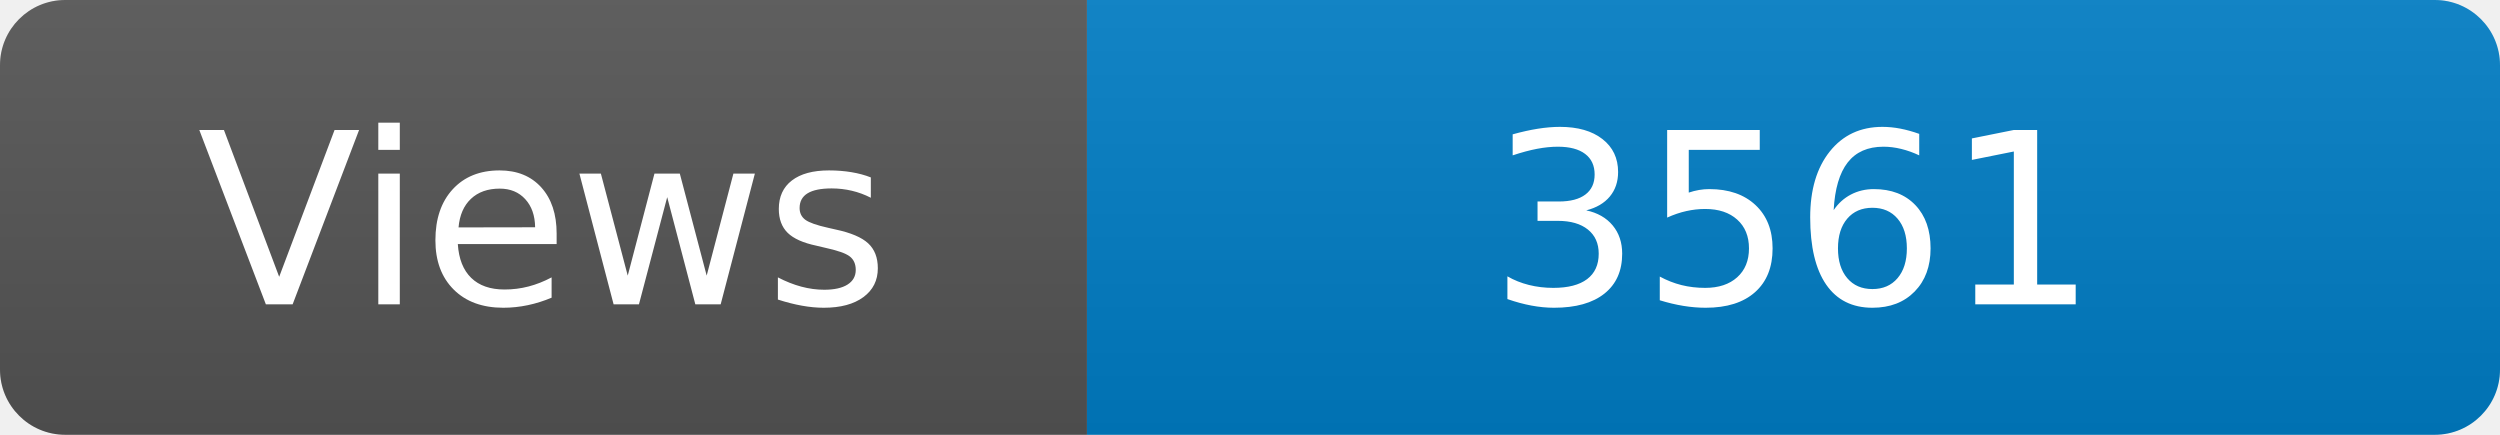
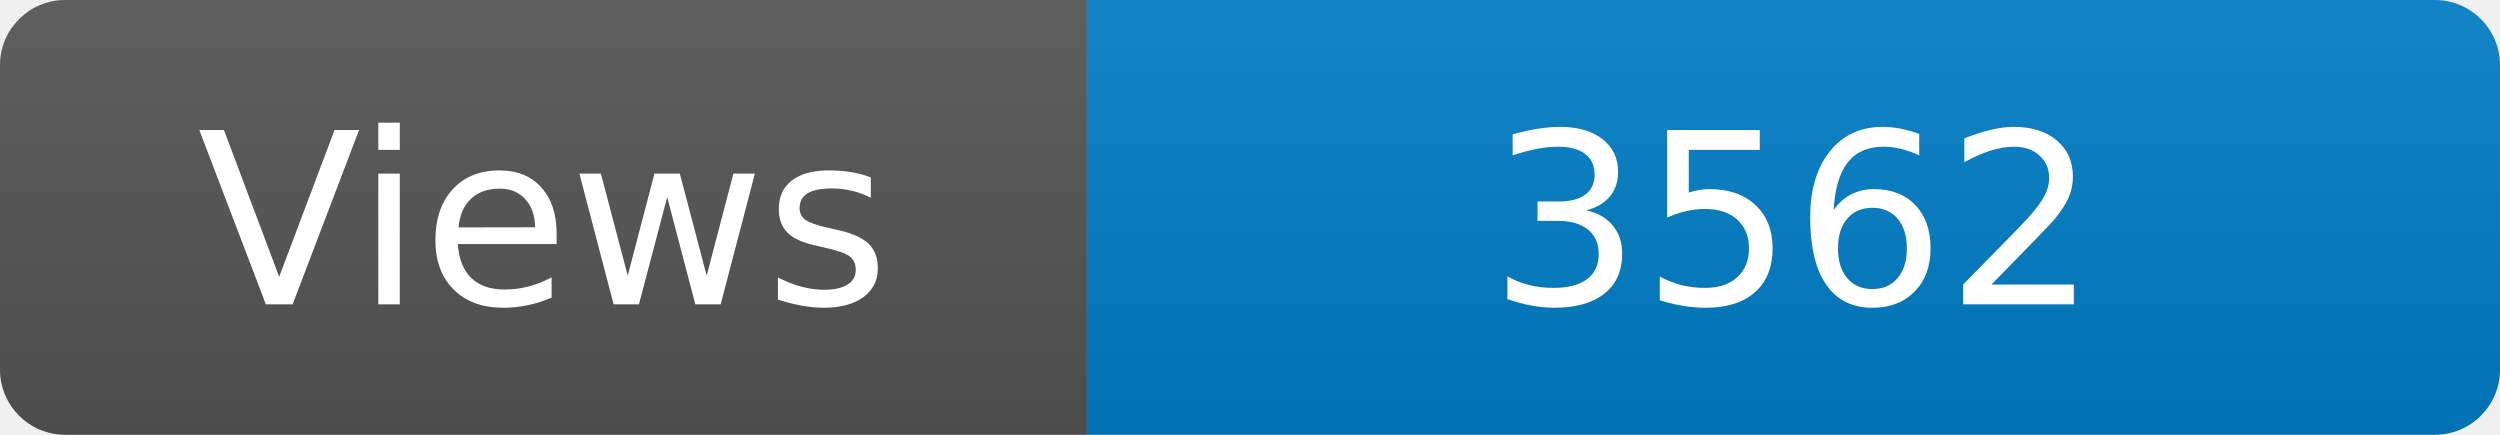
<svg xmlns="http://www.w3.org/2000/svg" width="115" height="20" role="img" aria-label="Maintained?: yes">
  <linearGradient id="s" x2="0" y2="100%">
    <stop offset="0" stop-color="#bbb" stop-opacity=".1" />
    <stop offset="1" stop-opacity=".1" />
  </linearGradient>
  <clipPath id="r">
    <rect width="115" height="20" rx="3" fill="#fff" />
  </clipPath>
  <g clip-path="url(#r)">
    <rect width="50" height="20" fill="#555" />
    <rect x="50" width="160" height="20" fill="#007ec6" />
    <rect width="115" height="20" fill="url(#s)" />
  </g>
  <g fill="#fff" text-anchor="middle" font-family="Verdana,Geneva,DejaVu Sans,sans-serif" font-size="110">
    <text x="250" y="140" transform="scale(.1)" fill="#fff">Views</text>
-     <text x="825" y="140" transform="scale(.1)" fill="#fff">3561</text>
+     <text x="825" y="140" transform="scale(.1)" fill="#fff">3562</text>
  </g>
</svg>
